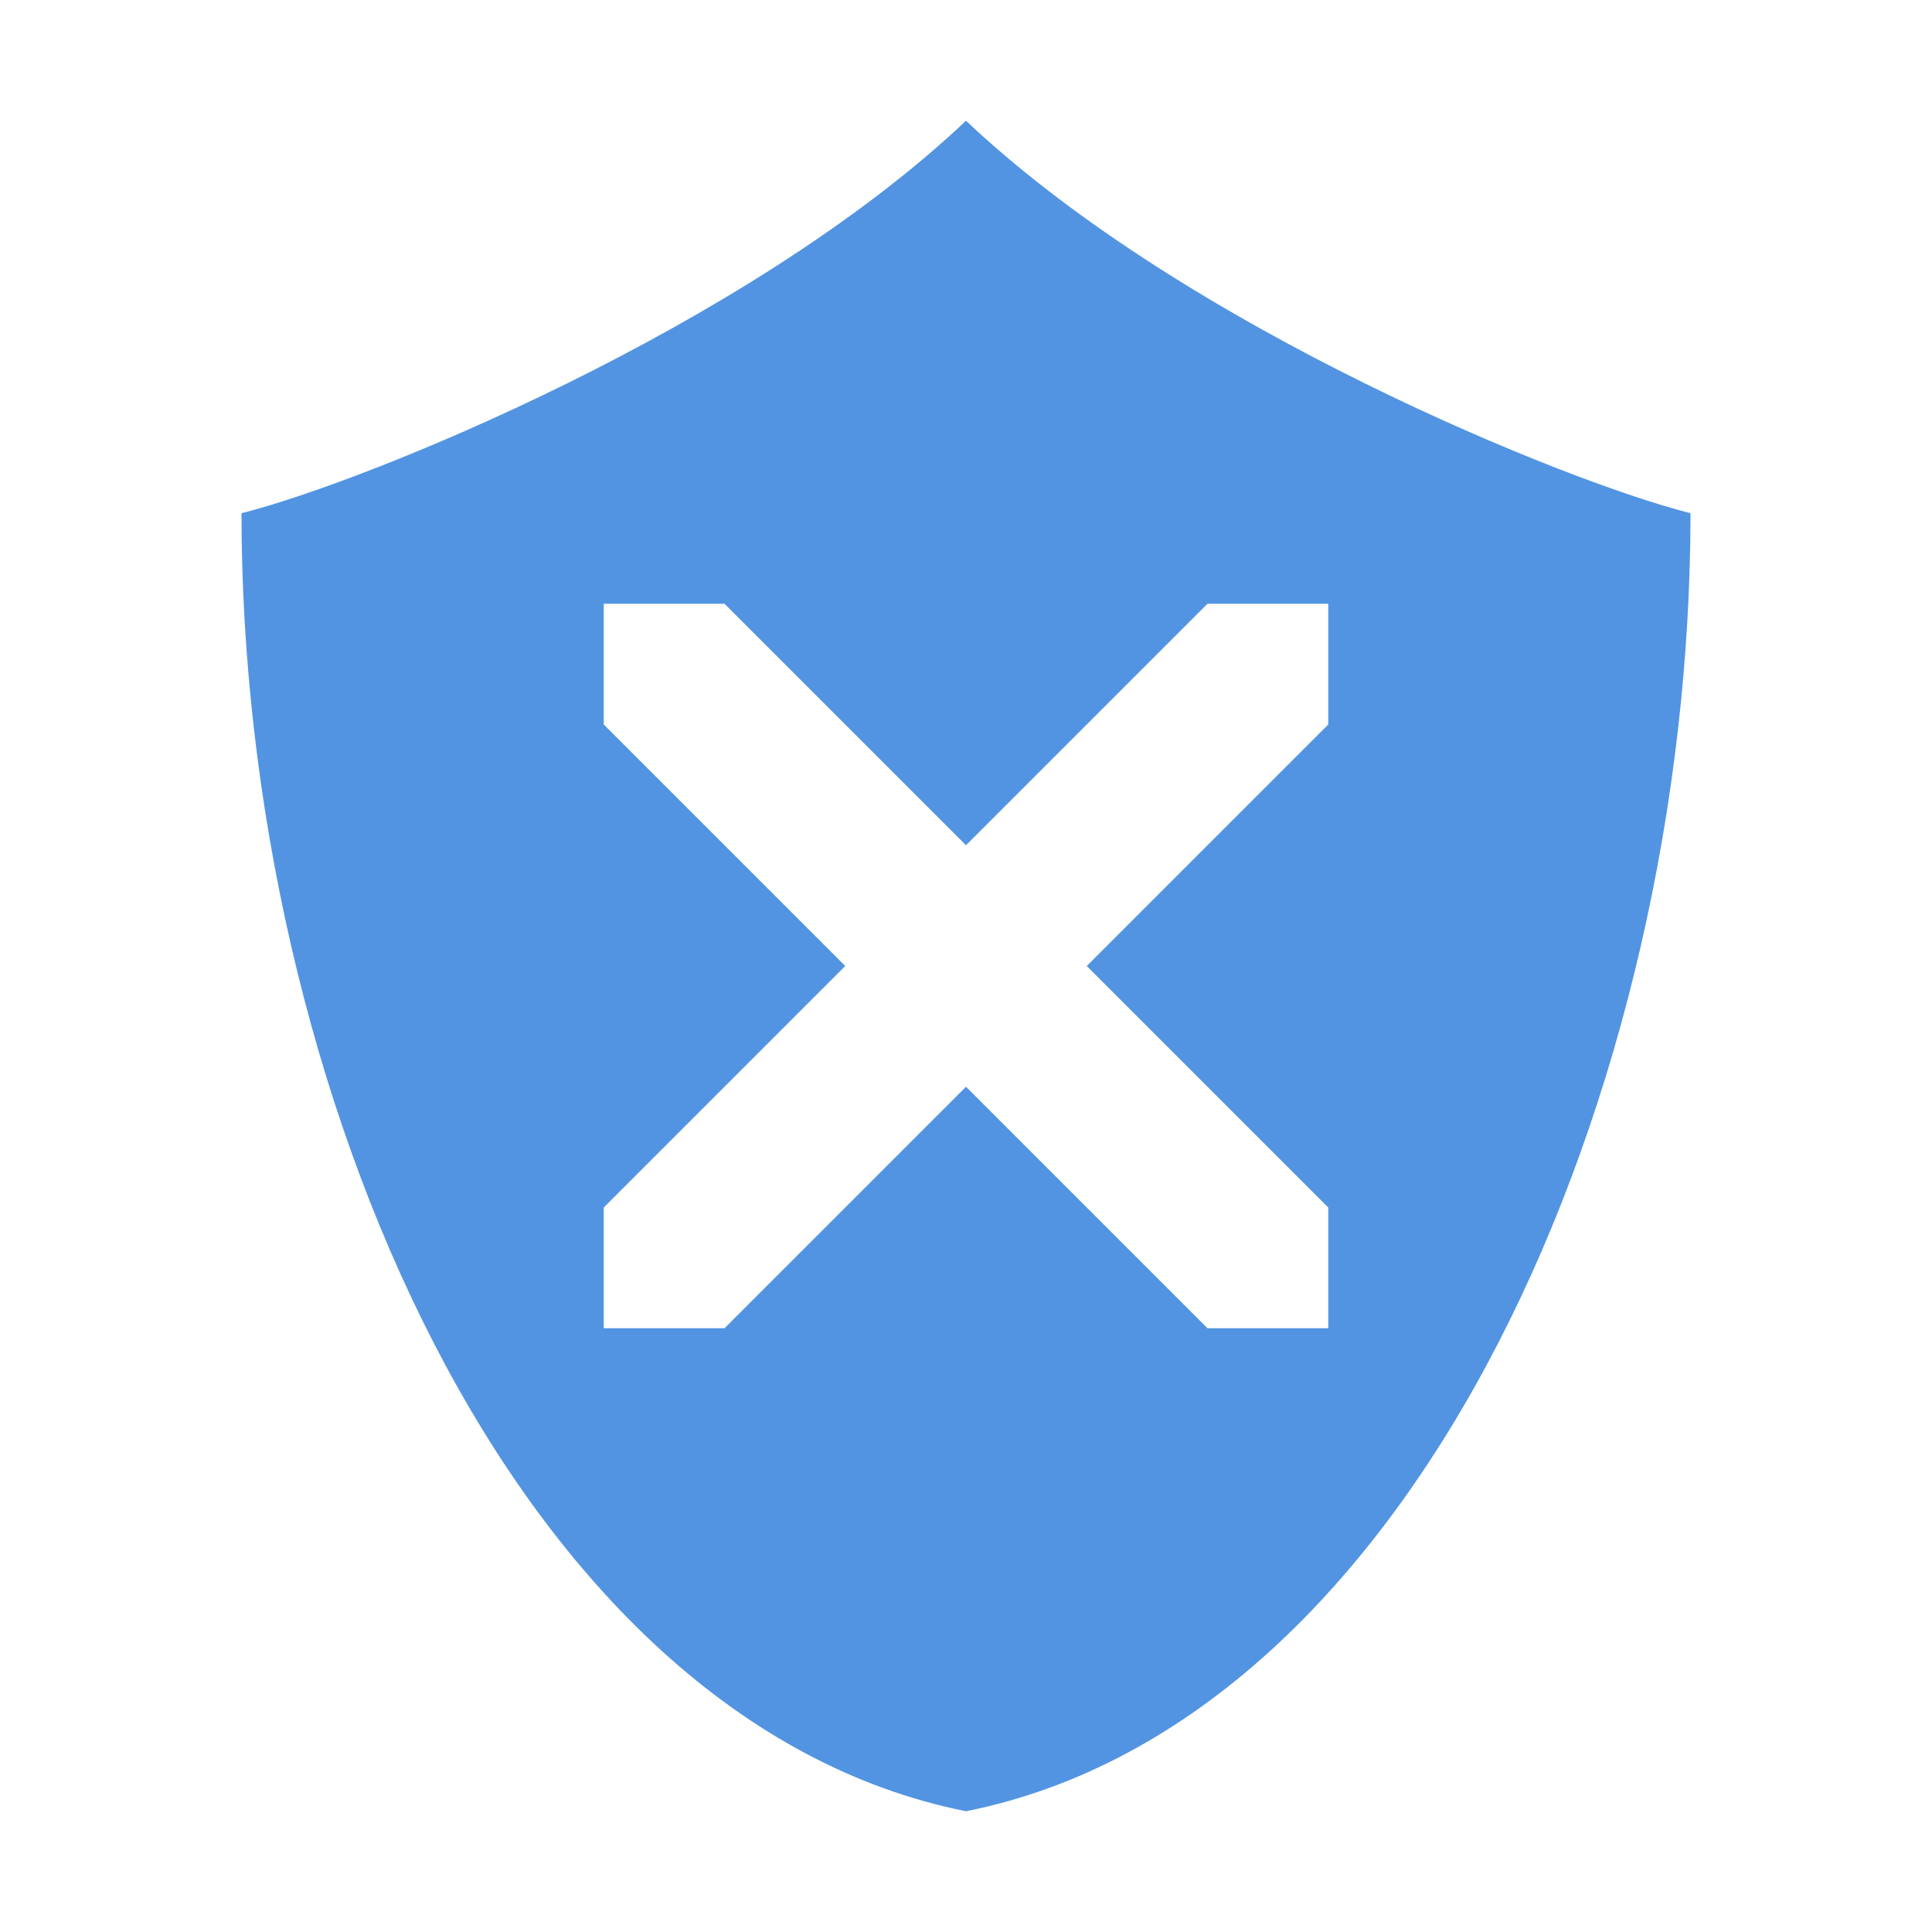
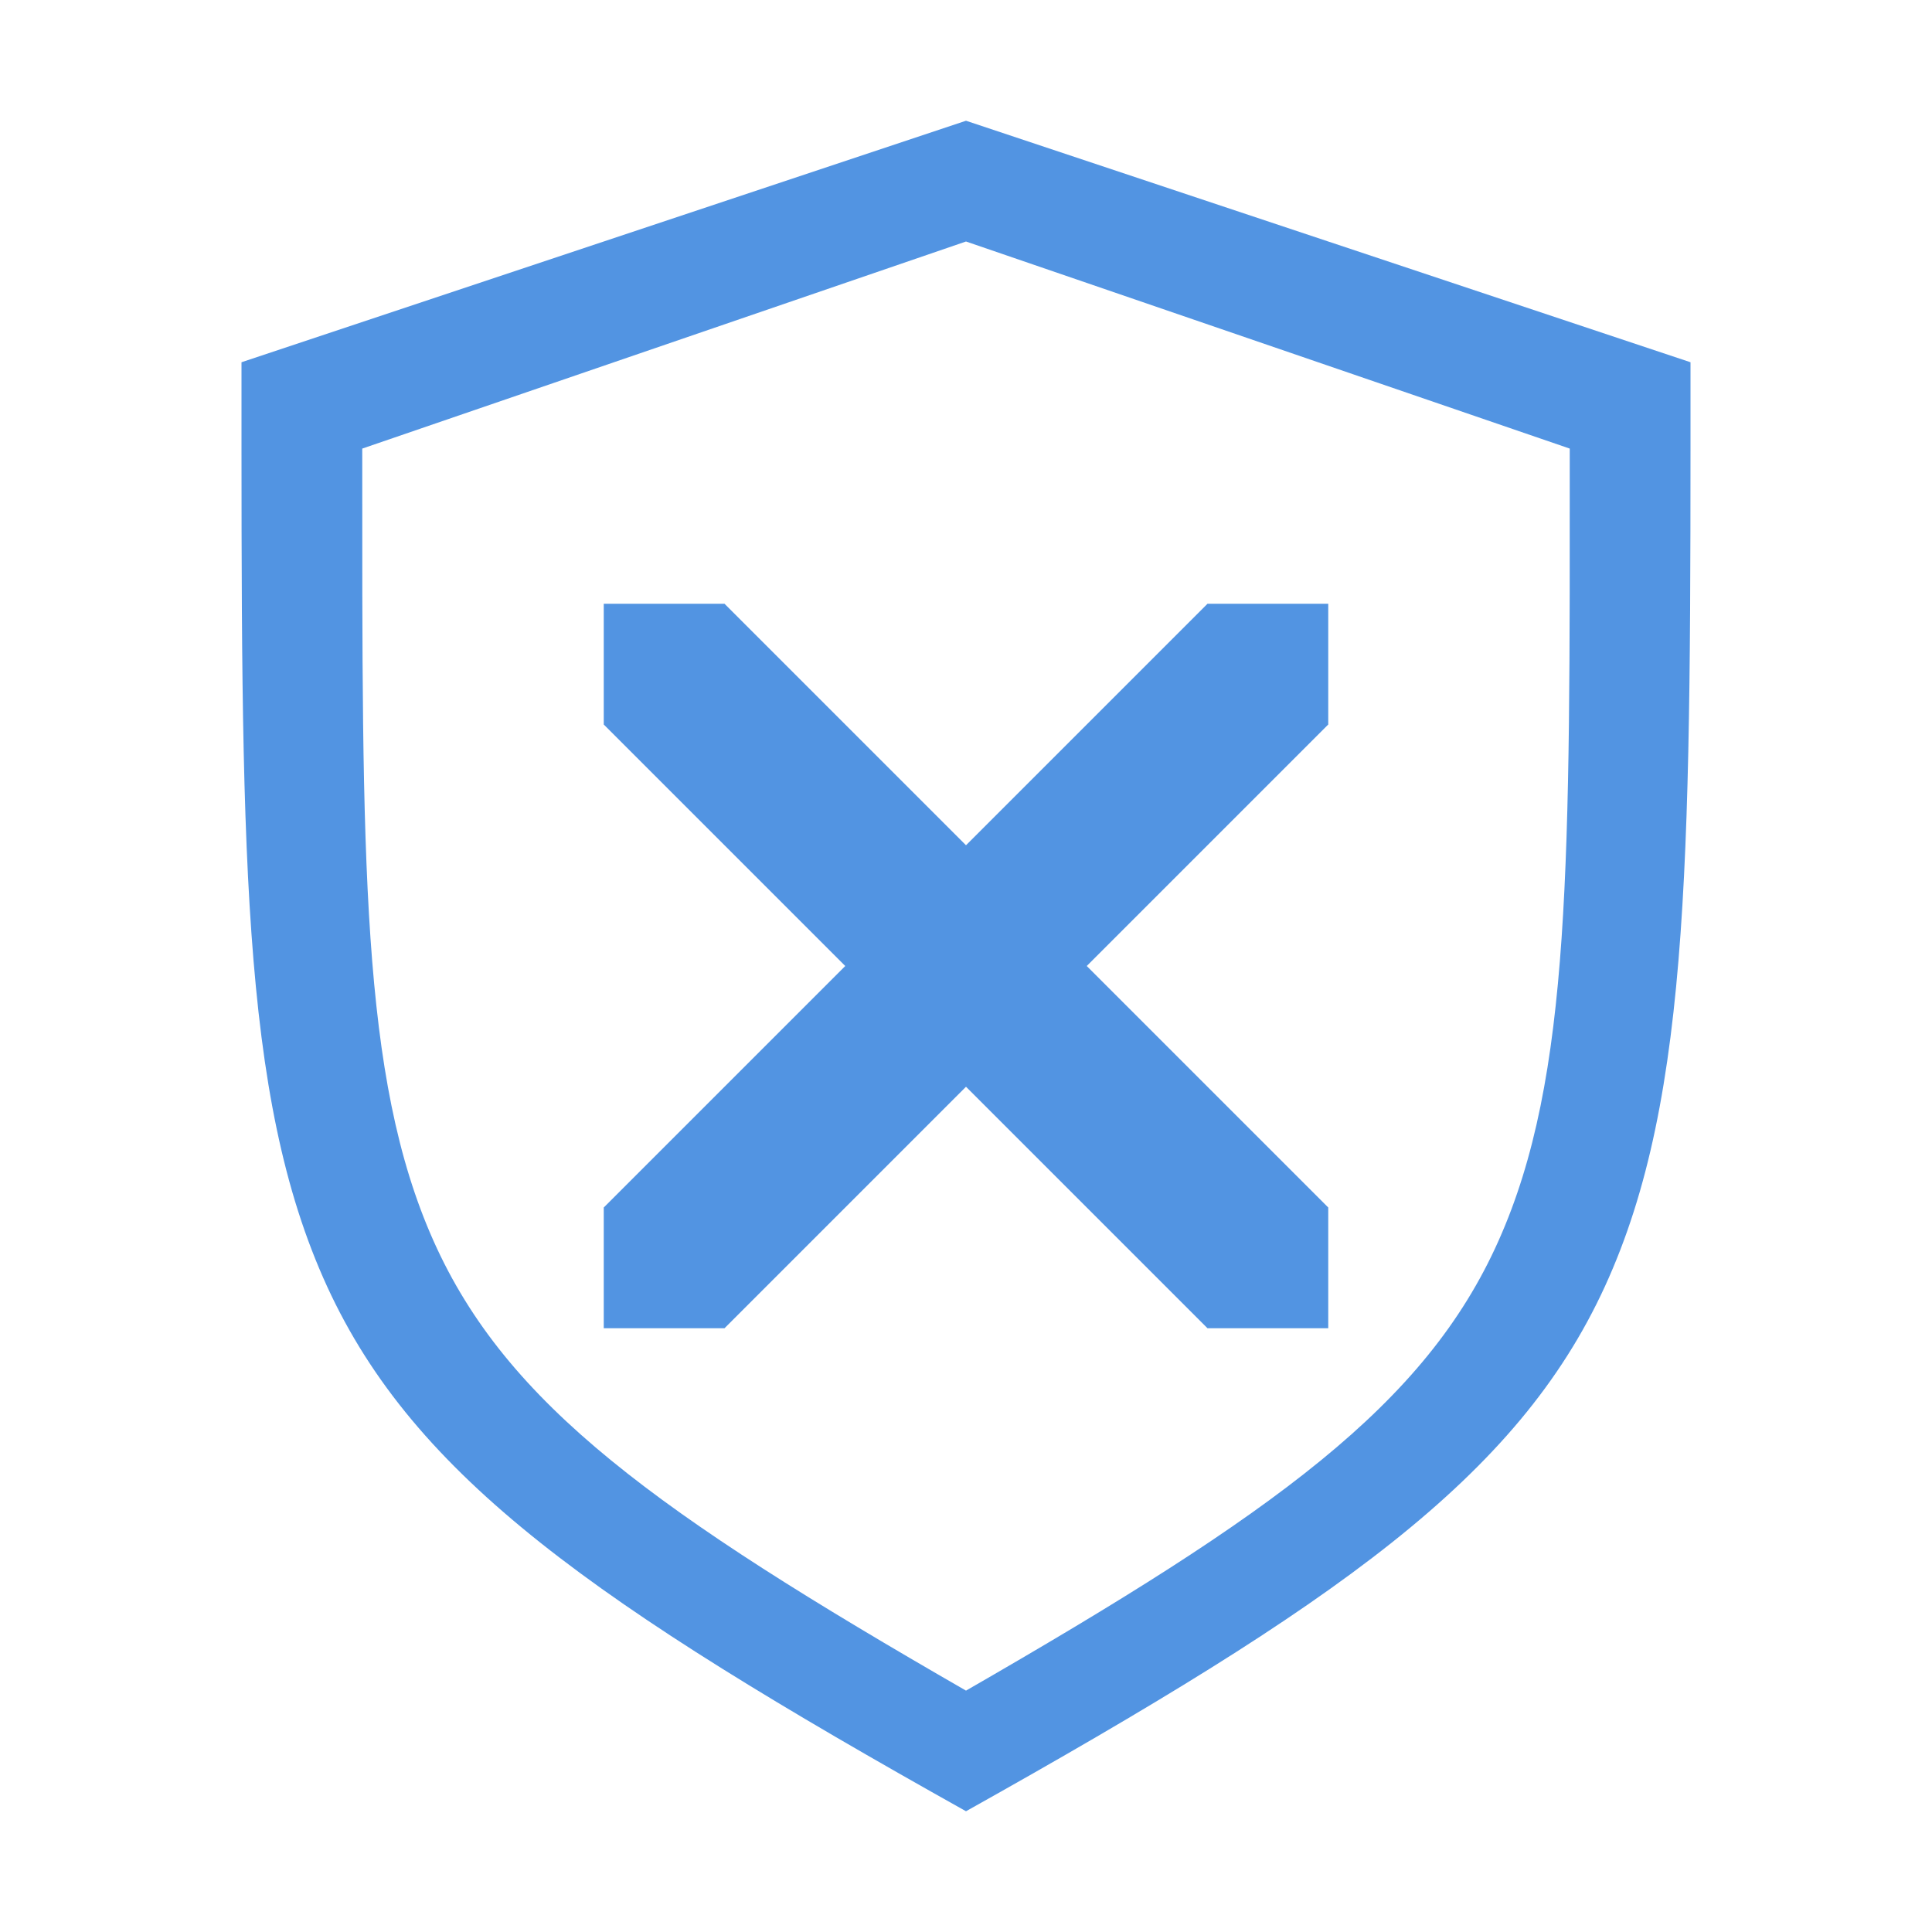
- <svg xmlns="http://www.w3.org/2000/svg" width="16" height="16">
-   <path class="warning" d="M8 1C6.175 2.725 3 4 2 4.25 2 9 4.25 14.25 8 15c3.75-.75 6-6 6-10.75C13 4 9.825 2.725 8 1zM5 5h1l2 2 2-2h1v1L9 8l2 2v1h-1L8 9l-2 2H5v-1l2-2-2-2V5z" fill="#5294e2" />
+ <svg xmlns="http://www.w3.org/2000/svg" width="16" height="16" version="1.1">
+   <path d="m8 1-6 2c0 3.99-0.017 6.071 0.709 7.654 0.727 1.583 2.218 2.626 5.291 4.346 3.073-1.72 4.564-2.762 5.291-4.346 0.726-1.583 0.709-3.665 0.709-7.654l-6-2zm0 1 5 1.715c4.17e-4 3.419 0.016 5.204-0.59 6.561-0.606 1.358-1.849 2.251-4.41 3.725-2.561-1.474-3.804-2.367-4.41-3.725-0.605-1.357-0.59-3.141-0.59-6.561l5-1.715z" color="#000000" fill="#5294e2" solid-color="#000000" stroke-width=".491" style="isolation:auto;mix-blend-mode:normal" />
+   <path class="warning" d="m5 5h1l2 2 2-2h1v1l-2 2 2 2v1h-1l-2-2-2 2h-1v-1l2-2-2-2z" fill="#5294e2" />
</svg>
